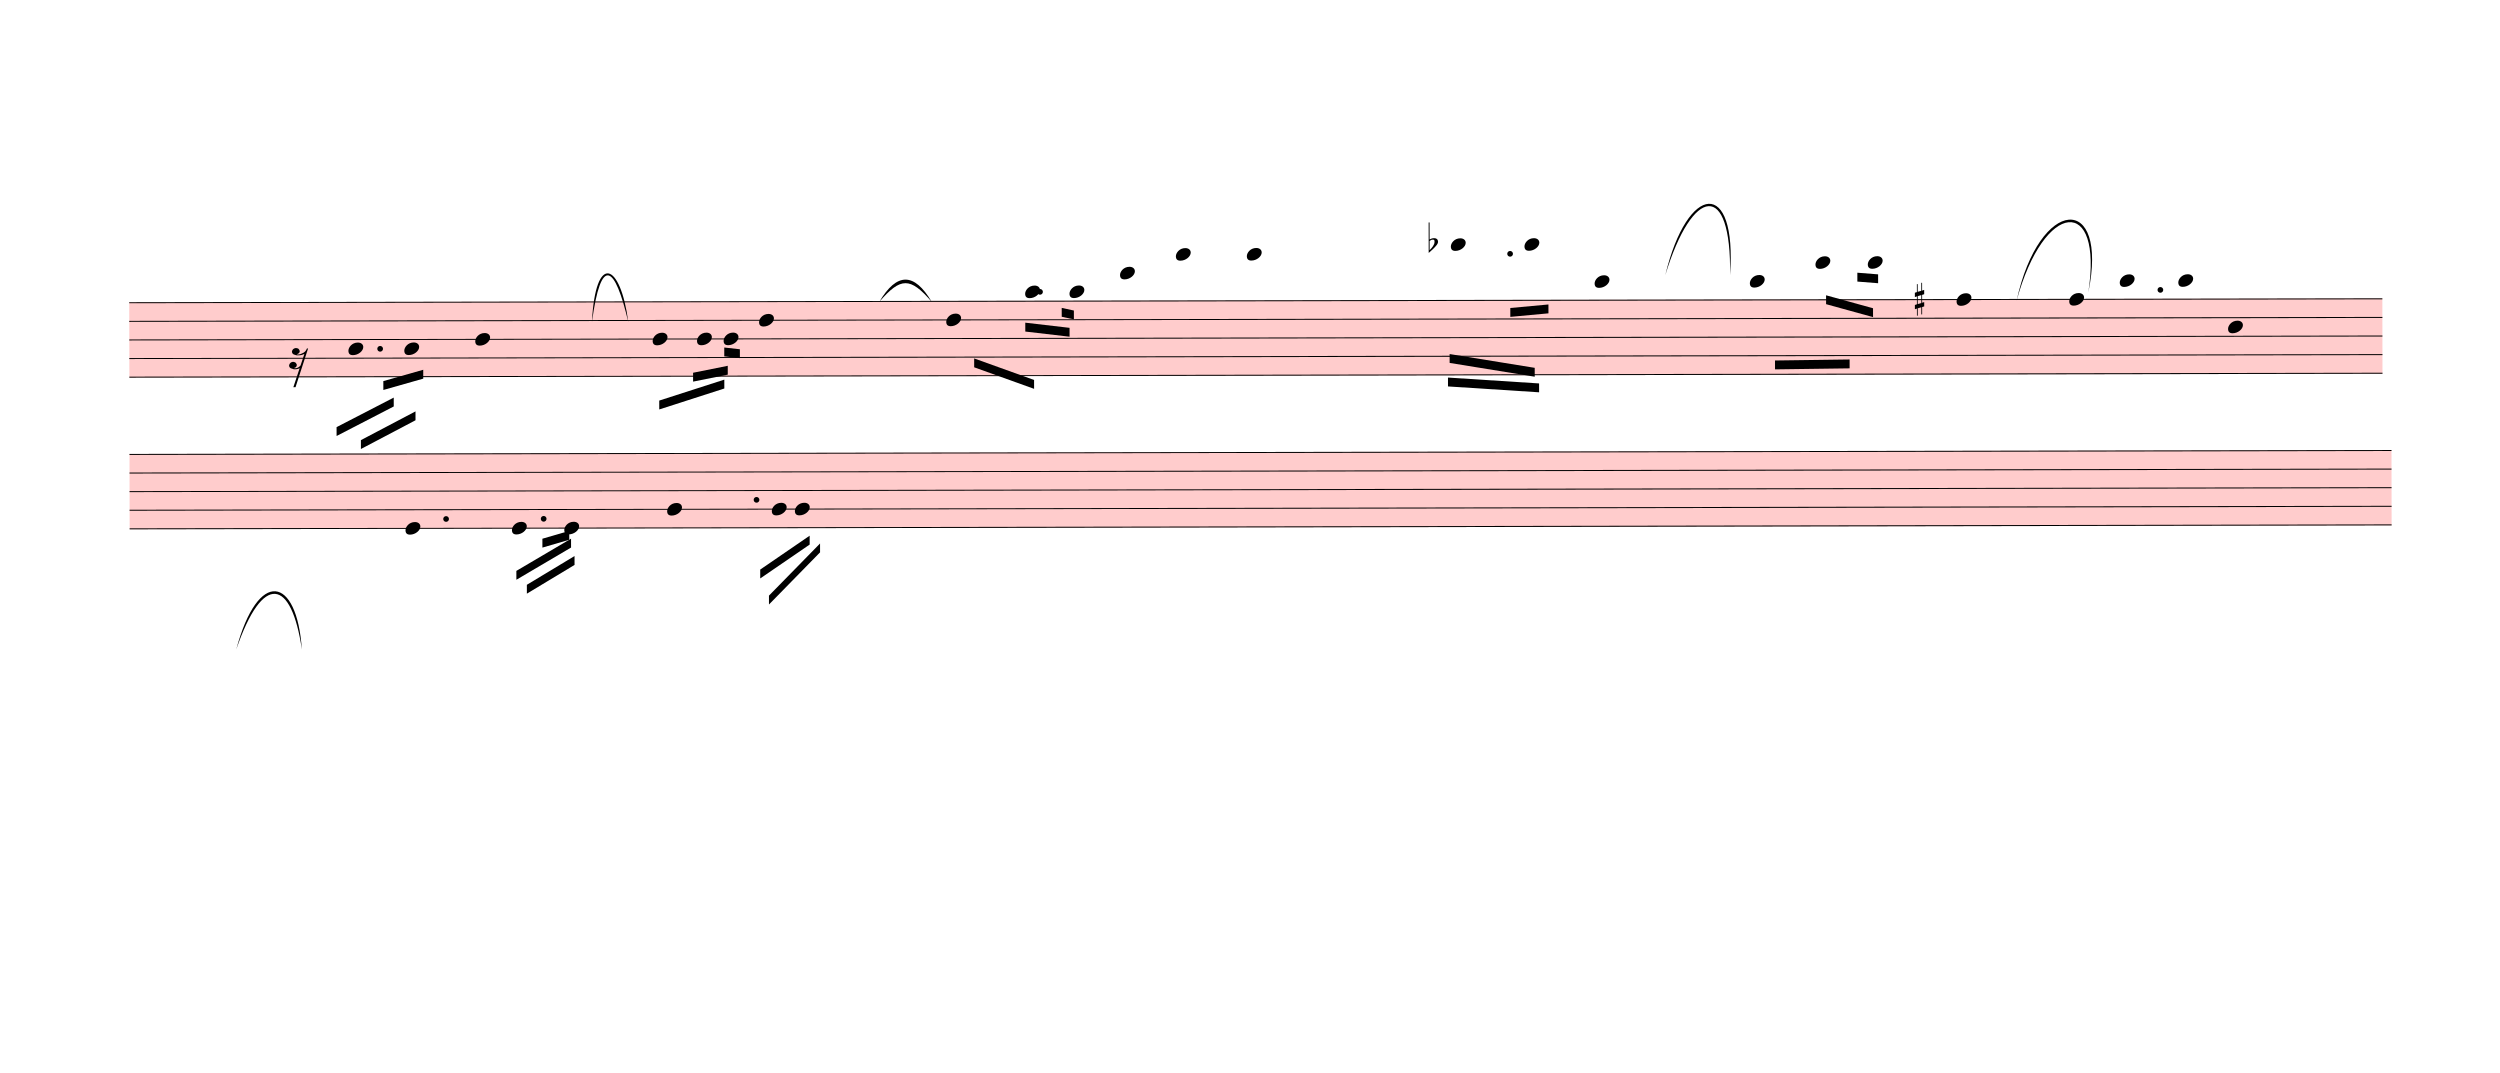
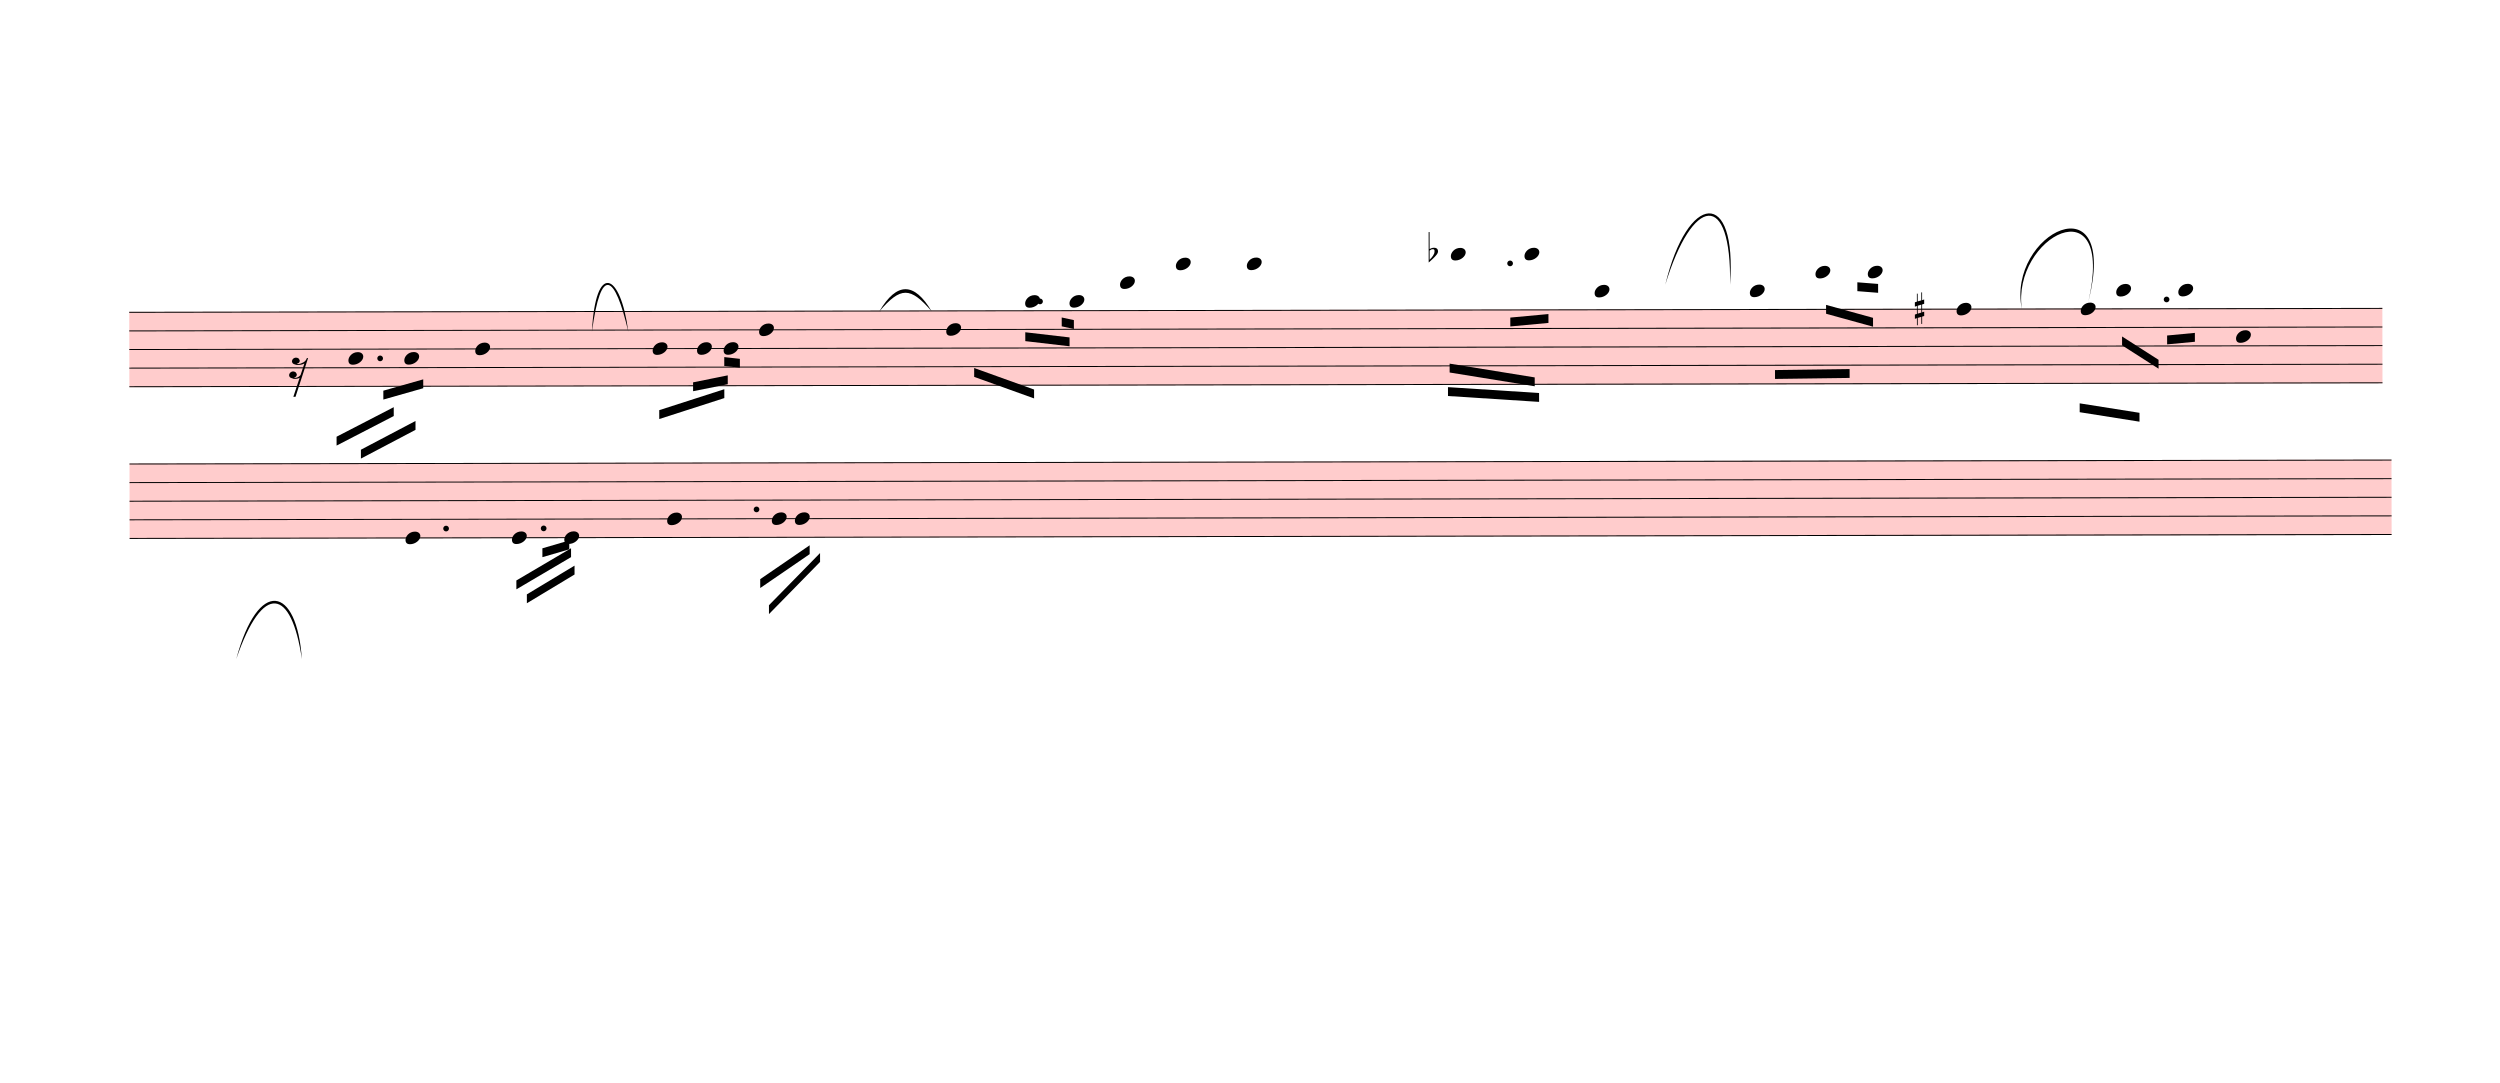
- <svg xmlns="http://www.w3.org/2000/svg" viewBox="1122.3 -1099.8 25364.7 10882.8" version="1.1" overflow="visible">
+ <svg xmlns="http://www.w3.org/2000/svg" viewBox="1122.3 -1197 25364.7 10980" version="1.1" overflow="visible">
  <defs>
    <style type="text/css">
    /* .staff * {
      fill: #000;
      stroke: #000;
    }

    .deletionBack {
      fill: #00000033;
    } */
  </style>
    <symbol id="sym_notehead_quarter" viewBox="0 0 1000 1000" overflow="inherit">
      <path transform="scale(1,-1)" d="M0 -39c0 68 73 172 200 172c66 0 114 -37 114 -95c0 -84 -106 -171 -218 -171c-64 0 -96 30 -96 94z" />
    </symbol>
    <symbol id="sym_rest_rest16th" viewBox="0 0 1000 1000" overflow="inherit">
      <path transform="scale(1,-1)" d="M133 -111c0 -33 -21 -50 -52 -55c10 -3 18 -4 25 -4c40 0 69 24 90 47l66 197c-36 -18 -64 -25 -112 -25c-23 0 -38 3 -45 8c-37 7 -55 27 -55 59c8 35 30 54 68 58c45 -6 49 -13 64 -48c0 -3 1 -5 1 -7c0 -27 -25 -46 -52 -49c6 -4 15 -6 26 -6c32 2 62 14 88 29 c32 19 44 36 59 71l7 1l10 2h4c-72 -220 -143 -439 -215 -659h-37l108 324c-20 -13 -51 -20 -82 -20c-21 0 -35 4 -43 10c-37 6 -55 26 -55 58c8 35 31 56 68 60c43 -8 48 -13 64 -51z" />
    </symbol>
    <symbol id="sym_accid_f" viewBox="0 0 1000 1000" overflow="inherit">
      <path transform="scale(1,-1)" d="M20 110c32 16 54 27 93 27c26 0 35 -3 54 -13c13 -7 24 -20 27 -38l4 -25c0 -28 -16 -57 -45 -89c-23 -25 -39 -44 -65 -68l-88 -79v644h20v-359zM90 106c-32 0 -48 -10 -70 -29v-194c31 31 54 59 71 84c21 32 32 59 32 84c0 9 1 16 1 20c0 14 -3 21 -11 30l-8 3z" />
    </symbol>
    <symbol id="sym_accid_s" viewBox="0 0 1000 1000" overflow="inherit">
      <path transform="scale(1,-1)" d="M136 186v169h17v-164l44 14v-91l-44 -14v-165l44 12v-91l-44 -13v-155h-17v150l-76 -22v-155h-17v149l-43 -13v90l43 14v167l-43 -14v92l43 13v169h17v-163zM60 73v-167l76 22v168z" />
    </symbol>
  </defs>
  <g class="rastrums">
    <g class="rastrum" data-id="r6dbfe72e-111a-4469-bfbf-9e43d95038c7" style="transform: rotate(-0.1deg); transform-origin: 2430px 1971px;">
      <g class="rastrum bounding-box" data-id="bbox-r6dbfe72e-111a-4469-bfbf-9e43d95038c7">
        <rect x="2430" y="1971" width="22860" height="765" fill="#ff000033" />
      </g>
      <path d="M2430 1976 L25290 1976" stroke-width="10" stroke="black" />
      <path d="M2430 2164.75 L25290 2164.75" stroke-width="10" stroke="black" />
      <path d="M2430 2353.5 L25290 2353.5" stroke-width="10" stroke="black" />
      <path d="M2430 2542.25 L25290 2542.25" stroke-width="10" stroke="black" />
      <path d="M2430 2731 L25290 2731" stroke-width="10" stroke="black" />
    </g>
    <g class="rastrum" data-id="ra4603f5f-cde9-41e3-bfb1-000d79d3c53c" style="transform: rotate(-0.1deg); transform-origin: 2430px 3510px;">
      <g class="rastrum bounding-box" data-id="bbox-ra4603f5f-cde9-41e3-bfb1-000d79d3c53c">
        <rect x="2430" y="3510" width="22950" height="765" fill="#ff000033" />
      </g>
      <path d="M2430 3515 L25380 3515" stroke-width="10" stroke="black" />
      <path d="M2430 3703.75 L25380 3703.75" stroke-width="10" stroke="black" />
      <path d="M2430 3892.5 L25380 3892.5" stroke-width="10" stroke="black" />
      <path d="M2430 4081.25 L25380 4081.25" stroke-width="10" stroke="black" />
      <path d="M2430 4270 L25380 4270" stroke-width="10" stroke="black" />
    </g>
  </g>
  <g class="draft" data-label="1" data-id="dc5f1bc00-9e65-4ef9-848e-09c6b5c4c35f">
    <g class="system" data-id="sd62a08ea-45d9-4d18-84d4-b2630590dc33">
      <g class="staff" data-n="1" data-rastrum="r6dbfe72e-111a-4469-bfbf-9e43d95038c7" style="transform: rotate(-0.1deg); transform-origin: 2430px 1971px;">
        <g class="note" data-id="d99757675-e683-4c49-a208-d8255387e80e" data-stem.dir="down">
          <g class="notehead">
            <use href="#sym_notehead_quarter" height="480px" width="480px" x="4653" y="2447.875" />
          </g>
          <g class="stem">
            <path d="M4653 2447.875 L4653 3014.125" stroke-width="14" />
          </g>
        </g>
        <g class="note" data-id="db4665bb6-d7a1-4d2f-afee-53e7ba3422ee" data-stem.dir="down">
          <g class="notehead">
            <use href="#sym_notehead_quarter" height="480px" width="480px" x="5220" y="2447.875" />
          </g>
          <g class="stem">
            <path d="M5220 2447.875 L5220 2919.75" stroke-width="14" />
          </g>
        </g>
        <g class="note" data-id="df8ec6676-eed2-4bf0-952a-6e84e7dd2d71" data-stem.dir="down">
          <g class="notehead">
            <use href="#sym_notehead_quarter" height="480px" width="480px" x="5940" y="2353.5" />
          </g>
          <g class="stem">
            <path d="M5940 2353.5 L5940 3391.625" stroke-width="14" />
          </g>
        </g>
        <g class="note" data-id="d31aeffea-e0ed-45d5-a907-448d3b1ae4de" data-stem.dir="down">
          <g class="notehead">
            <use href="#sym_notehead_quarter" height="480px" width="480px" x="7740" y="2353.5" />
          </g>
          <g class="stem">
            <path d="M7740 2353.5 L7740 2919.75" stroke-width="14" />
          </g>
        </g>
        <g class="note" data-id="d6435c179-cd23-4f9e-b06d-038c149a1690" data-stem.dir="down">
          <g class="notehead">
            <use href="#sym_notehead_quarter" height="480px" width="480px" x="8190" y="2353.5" />
          </g>
          <g class="stem">
            <path d="M8190 2353.5 L8190 2825.375" stroke-width="14" />
          </g>
        </g>
        <g class="note" data-id="df6f02a41-d70c-4ce1-ad67-0c45a10e7ab0" data-stem.dir="down">
          <g class="notehead">
            <use href="#sym_notehead_quarter" height="480px" width="480px" x="8460" y="2353.5" />
          </g>
          <g class="stem">
            <path d="M8460 2353.5 L8460 2825.375" stroke-width="14" />
          </g>
        </g>
        <g class="note" data-id="dc791df77-547c-4dbf-b7d2-2ea5c9a92d0a" data-stem.dir="down">
          <g class="notehead">
            <use href="#sym_notehead_quarter" height="480px" width="480px" x="8820" y="2164.75" />
          </g>
          <g class="stem">
            <path d="M8820 2164.75 L8820 3297.25" stroke-width="14" />
          </g>
        </g>
        <g class="note" data-id="d9447622a-53be-4995-9b08-2a1e4913efe1" data-stem.dir="down">
          <g class="notehead">
            <use href="#sym_notehead_quarter" height="480px" width="480px" x="10719" y="2164.75" />
          </g>
          <g class="stem">
            <path d="M10719 2164.75 L10719 2542.25" stroke-width="14" />
          </g>
        </g>
        <g class="note" data-id="da7da1d64-c1d4-403a-88f7-dfdc4272c25e" data-stem.dir="down">
          <g class="notehead">
            <use href="#sym_notehead_quarter" height="480px" width="480px" x="11520" y="1881.625" />
          </g>
          <g class="ledgerLines above" />
          <g class="stem">
            <path d="M11520 1881.625 L11520 3014.125" stroke-width="14" />
          </g>
        </g>
        <g class="note" data-id="de51730f7-cd11-498c-94dd-12287a82e96f" data-stem.dir="down">
          <g class="notehead">
            <use href="#sym_notehead_quarter" height="480px" width="480px" x="11970" y="1881.625" />
          </g>
          <g class="ledgerLines above" />
          <g class="stem">
            <path d="M11970 1881.625 L11970 2542.25" stroke-width="14" />
          </g>
        </g>
        <g class="note" data-id="dc4ebad3c-118f-483b-a9aa-71225c4235ed" data-stem.dir="down">
          <g class="notehead">
            <use href="#sym_notehead_quarter" height="480px" width="480px" x="12483" y="1692.875" />
          </g>
          <g class="ledgerLines above">
            <path d="M12444 1787.25 L12672 1787.25" stroke-width="18" />
          </g>
          <g class="stem">
            <path d="M12483 1692.875 L12483 2164.75" stroke-width="14" />
          </g>
        </g>
        <g class="note" data-id="d03ad3cf7-cd59-4cf5-8027-fed675622224" data-stem.dir="down">
          <g class="notehead">
            <use href="#sym_notehead_quarter" height="480px" width="480px" x="13050" y="1504.125" />
          </g>
          <g class="ledgerLines above">
            <path d="M13011 1787.25 L13239 1787.25" stroke-width="18" />
            <path d="M13011 1598.5 L13239 1598.5" stroke-width="18" />
          </g>
          <g class="stem">
            <path d="M13050 1504.125 L13050 2164.75" stroke-width="14" />
          </g>
        </g>
        <g class="note" data-id="d5c18b75e-ddac-458c-98c6-ce8dec9fcc6f" data-stem.dir="down">
          <g class="notehead">
            <use href="#sym_notehead_quarter" height="480px" width="480px" x="13770" y="1504.125" />
          </g>
          <g class="ledgerLines above">
            <path d="M13731 1787.25 L13959 1787.25" stroke-width="18" />
            <path d="M13731 1598.5 L13959 1598.5" stroke-width="18" />
          </g>
          <g class="stem">
            <path d="M13770 1504.125 L13770 2164.75" stroke-width="14" />
          </g>
        </g>
        <g class="note" data-id="d39fb7adf-bc68-45b6-bb0f-42ae05c9f7c0" data-stem.dir="down">
          <g class="notehead">
            <use href="#sym_notehead_quarter" height="480px" width="480px" x="15840" y="1409.75" />
          </g>
          <g class="ledgerLines above">
            <path d="M15801 1787.25 L16029 1787.25" stroke-width="18" />
            <path d="M15801 1598.5 L16029 1598.5" stroke-width="18" />
            <path d="M15801 1409.75 L16029 1409.75" stroke-width="18" />
          </g>
          <g class="stem">
            <path d="M15840 1409.75 L15840 2353.5" stroke-width="14" />
          </g>
        </g>
        <g class="note" data-id="dc6a5644a-9dca-471f-8faa-163978656e5d" data-stem.dir="down">
          <g class="notehead">
            <use href="#sym_notehead_quarter" height="480px" width="480px" x="16587" y="1409.75" />
          </g>
          <g class="ledgerLines above">
            <path d="M16548 1787.25 L16776 1787.25" stroke-width="18" />
            <path d="M16548 1598.5 L16776 1598.5" stroke-width="18" />
            <path d="M16548 1409.75 L16776 1409.75" stroke-width="18" />
          </g>
          <g class="stem">
            <path d="M16587 1409.75 L16587 2259.125" stroke-width="14" />
          </g>
        </g>
        <g class="note" data-id="d5f385ba4-d4b0-432e-8668-96882d901255" data-stem.dir="down">
          <g class="notehead">
            <use href="#sym_notehead_quarter" height="480px" width="480px" x="17298" y="1787.25" />
          </g>
          <g class="ledgerLines above">
            <path d="M17259 1787.25 L17487 1787.25" stroke-width="18" />
          </g>
          <g class="stem">
            <path d="M17298 1787.25 L17298 2164.75" stroke-width="14" />
          </g>
        </g>
        <g class="note" data-id="db990542c-dea7-431b-8371-28b0921543cb" data-stem.dir="down">
          <g class="notehead">
            <use href="#sym_notehead_quarter" height="480px" width="480px" x="18873" y="1787.25" />
          </g>
          <g class="ledgerLines above">
            <path d="M18834 1787.25 L19062 1787.25" stroke-width="18" />
          </g>
          <g class="stem">
            <path d="M18873 1787.25 L18873 2259.125" stroke-width="14" />
          </g>
        </g>
        <g class="note" data-id="d3e40d304-925c-4ba7-83b8-107e56e920bf" data-stem.dir="down">
          <g class="notehead">
            <use href="#sym_notehead_quarter" height="480px" width="480px" x="19539" y="1598.5" />
          </g>
          <g class="ledgerLines above">
            <path d="M19500 1787.25 L19728 1787.25" stroke-width="18" />
            <path d="M19500 1598.5 L19728 1598.5" stroke-width="18" />
          </g>
          <g class="stem">
            <path d="M19539 1598.5 L19539 2070.375" stroke-width="14" />
          </g>
        </g>
        <g class="note" data-id="de7bc2e5f-dc71-4bea-8c61-c63a93ed1119" data-stem.dir="down">
          <g class="notehead">
            <use href="#sym_notehead_quarter" height="480px" width="480px" x="20070" y="1598.5" />
          </g>
          <g class="ledgerLines above">
            <path d="M20031 1787.25 L20259 1787.25" stroke-width="18" />
            <path d="M20031 1598.5 L20259 1598.5" stroke-width="18" />
          </g>
          <g class="stem">
            <path d="M20070 1598.5 L20070 1881.625" stroke-width="14" />
          </g>
        </g>
        <g class="note" data-id="d910a21cb-20dd-4c73-a12a-271400cd9991" data-stem.dir="down">
          <g class="notehead">
            <use href="#sym_notehead_quarter" height="480px" width="480px" x="20970" y="1976" />
          </g>
          <g class="stem">
            <path d="M20970 1976 L20970 2636.625" stroke-width="14" />
          </g>
        </g>
        <g class="note" data-id="d20b78732-2183-4bf1-9093-59bc620e967e" data-stem.dir="down">
          <g class="notehead">
-             <use href="#sym_notehead_quarter" height="480px" width="480px" x="22113" y="1976" />
-           </g>
-           <g class="stem">
-             <path d="M22113 1976 L22113 2070.375" stroke-width="14" />
+             <use href="#sym_notehead_quarter" height="480px" width="480px" x="22230" y="1976" />
+           </g>
+           <g class="stem">
+             <path d="M22230 1976 L22230 2731" stroke-width="14" />
          </g>
        </g>
        <g class="note" data-id="dd76cb96c-0249-40bc-a7d4-26fdad7d2929" data-stem.dir="down">
          <g class="notehead">
-             <use href="#sym_notehead_quarter" height="480px" width="480px" x="22626" y="1787.25" />
-           </g>
-           <g class="ledgerLines above">
-             <path d="M22587 1787.25 L22815 1787.25" stroke-width="18" />
-           </g>
-           <g class="stem">
-             <path d="M22626 1787.25 L22626 1881.625" stroke-width="14" />
+             <use href="#sym_notehead_quarter" height="480px" width="480px" x="22590" y="1787.25" />
+           </g>
+           <g class="ledgerLines above">
+             <path d="M22551 1787.25 L22779 1787.25" stroke-width="18" />
+           </g>
+           <g class="stem">
+             <path d="M22590 1787.25 L22590 2447.875" stroke-width="14" />
          </g>
        </g>
        <g class="note" data-id="de9386be1-4764-43be-85ff-1e14c34d5c94" data-stem.dir="down">
          <g class="notehead">
            <use href="#sym_notehead_quarter" height="480px" width="480px" x="23220" y="1787.25" />
          </g>
          <g class="ledgerLines above">
            <path d="M23181 1787.25 L23409 1787.25" stroke-width="18" />
          </g>
          <g class="stem">
-             <path d="M23220 1787.25 L23220 1881.625" stroke-width="14" />
+             <path d="M23220 1787.25 L23220 2353.5" stroke-width="14" />
          </g>
        </g>
        <g class="note" data-id="d2c353ad8-c4f3-4490-b745-37f1a4577b7e" data-stem.dir="down">
          <g class="notehead">
-             <use href="#sym_notehead_quarter" height="480px" width="480px" x="23724" y="2259.125" />
-           </g>
-           <g class="stem">
-             <path d="M23724 2259.125 L23724 2353.5" stroke-width="14" />
+             <use href="#sym_notehead_quarter" height="480px" width="480px" x="23805" y="2259.125" />
+           </g>
+           <g class="stem">
+             <path d="M23805 2259.125 L23805 2919.75" stroke-width="14" />
          </g>
        </g>
        <g class="rest" data-id="deaeefa0b-b5f8-488a-a319-169d22d27b9e">
          <use href="#sym_rest_rest16th" height="597px" width="597px" x="4050" y="2542.25" />
        </g>
        <g class="accid" data-id="d69d4d083-ab72-4285-9aed-89420b32e43d">
          <use href="#sym_accid_f" height="480px" width="480px" x="15615" y="1409.75" />
        </g>
        <g class="accid" data-id="d2c002f05-be6c-4071-aa7d-6d21178c9c84">
          <use href="#sym_accid_s" height="480px" width="480px" x="20547" y="1976" />
        </g>
        <g class="dot augmentation" data-id="d40c32e59-ae79-42f7-be28-75cc3819a8d3" data-class="dot augmentation">
          <ellipse cx="4975" cy="2447.875" rx="29" ry="29" fill-opacity="1" stroke-opacity="1" />
        </g>
        <g class="dot augmentation" data-id="da14d45c3-ac5a-47ab-a0de-7ecade047856" data-class="dot augmentation">
          <ellipse cx="11671" cy="1881.625" rx="29" ry="29" fill-opacity="1" stroke-opacity="1" />
        </g>
        <g class="dot augmentation" data-id="dffd662c5-ee6b-45ab-8756-e9005dd7686e" data-class="dot augmentation">
          <ellipse cx="16441" cy="1504.125" rx="29" ry="29" fill-opacity="1" stroke-opacity="1" />
        </g>
        <g class="dot augmentation" data-id="dad089a0b-40a1-40f7-b1cd-628e6106db93" data-class="dot augmentation">
-           <ellipse cx="23038" cy="1881.625" rx="29" ry="29" fill-opacity="1" stroke-opacity="1" />
+           <ellipse cx="23101" cy="1881.625" rx="29" ry="29" fill-opacity="1" stroke-opacity="1" />
        </g>
      </g>
      <g class="staff" data-n="2" data-rastrum="ra4603f5f-cde9-41e3-bfb1-000d79d3c53c" style="transform: rotate(-0.1deg); transform-origin: 2430px 3510px;">
        <g class="note" data-id="d88e8f6c6-9288-4e80-b818-b1c02b13cbd5" data-stem.dir="down">
          <g class="notehead">
            <use href="#sym_notehead_quarter" height="480px" width="480px" x="5229" y="4270" />
          </g>
          <g class="stem">
            <path d="M5229 4270 L5229 4647.5" stroke-width="14" />
          </g>
        </g>
        <g class="note" data-id="d8f27c460-cebe-46c9-ad9b-3b557caf1d59" data-stem.dir="down">
          <g class="notehead">
            <use href="#sym_notehead_quarter" height="480px" width="480px" x="6309" y="4270" />
          </g>
          <g class="stem">
            <path d="M6309 4270 L6309 4647.5" stroke-width="14" />
          </g>
        </g>
        <g class="note" data-id="d1a802ac1-deec-4237-97bb-d9e9cd41e95c" data-stem.dir="down">
          <g class="notehead">
            <use href="#sym_notehead_quarter" height="480px" width="480px" x="6840" y="4270" />
          </g>
          <g class="stem">
            <path d="M6840 4270 L6840 4458.75" stroke-width="14" />
          </g>
        </g>
        <g class="note" data-id="dc3a2dabc-a859-4f86-9733-229f15067e8e" data-stem.dir="down">
          <g class="notehead">
            <use href="#sym_notehead_quarter" height="480px" width="480px" x="7884" y="4081.25" />
          </g>
          <g class="stem">
            <path d="M7884 4081.25 L7884 4741.875" stroke-width="14" />
          </g>
        </g>
        <g class="note" data-id="d48e60013-a5e3-48dd-9b8d-4232846cceec" data-stem.dir="down">
          <g class="notehead">
            <use href="#sym_notehead_quarter" height="480px" width="480px" x="8946" y="4081.25" />
          </g>
          <g class="stem">
            <path d="M8946 4081.25 L8946 4364.375" stroke-width="14" />
          </g>
        </g>
        <g class="note" data-id="d464d437b-36b8-4bcb-b26b-ab088ae93e58" data-stem.dir="down">
          <g class="notehead">
            <use href="#sym_notehead_quarter" height="480px" width="480px" x="9180" y="4081.25" />
          </g>
          <g class="stem">
            <path d="M9180 4081.25 L9180 4270" stroke-width="14" />
          </g>
        </g>
        <g class="dot augmentation" data-id="d4b57b5d6-09b5-4d54-9c90-c9687807b2b0" data-class="dot augmentation">
          <ellipse cx="5641" cy="4175.625" rx="29" ry="29" fill-opacity="1" stroke-opacity="1" />
        </g>
        <g class="dot augmentation" data-id="dbc25f530-47ce-45bc-8379-1ffb69a5811f" data-class="dot augmentation">
          <ellipse cx="6631" cy="4175.625" rx="29" ry="29" fill-opacity="1" stroke-opacity="1" />
        </g>
        <g class="dot augmentation" data-id="d734725b4-cdc0-4111-acc2-2f3e163517f1" data-class="dot augmentation">
          <ellipse cx="8791" cy="3986.875" rx="29" ry="29" fill-opacity="1" stroke-opacity="1" />
        </g>
      </g>
      <g class="barLine" data-id="d32f76c67-2d21-453b-a7cc-5497ef6eaf62">
        <path d="M22144.5 1811.7 L21915 2952" stroke-width="27" />
      </g>
      <g class="barLine" data-id="d64b0dd4c-78a4-44b1-a40a-9d2be014c8e0">
        <path d="M7083 2502 L6946.2 5134.5" stroke-width="27" />
      </g>
      <g class="barLine" data-id="d2d9ccd46-732a-4360-b572-637934c7f8ae">
        <path d="M10341 1917 L9972 4761" stroke-width="27" />
      </g>
      <g class="barLine" data-id="dff8b3511-9cde-4c12-a3da-534bfc7e8005">
        <path d="M14517 1701 L14373 3141" stroke-width="27" />
      </g>
      <g class="barLine" data-id="dcef83117-79d6-4177-9451-9f4966bca227">
        <path d="M18252 1710 L17999.1 4291.2" stroke-width="27" />
      </g>
      <g class="barLine" data-id="d9ca7d198-28d0-473b-87dc-8d7d98d1fbce">
        <path d="M24687 1611 L24327.9 4713.3" stroke-width="27" />
      </g>
      <g class="barLine" data-id="d55d39527-c904-47d1-b3b4-0a44a80ad236">
        <path d="M2922.3 5099.4 L3039.3 7983" stroke-width="27" />
      </g>
      <g class="beam" data-id="b01ea48e3-4d3b-4c73-b41c-84be9d84422d" style="transform: rotate(-0.1deg); transform-origin: 2430px 1971px;">
        <polygon points="5006.7,2775.6 5411.7,2661.3 5411.7,2751.3 5006.7,2865.6" stroke-opacity="1" fill-opacity="1" />
      </g>
      <g class="beam" data-id="bc97c6d58-f005-4f52-bfd1-eb8d6b20251b" style="transform: rotate(-0.1deg); transform-origin: 2430px 1971px;">
        <polygon points="4531.5,3241.8 5112,2943 5112,3033 4531.5,3331.8" stroke-opacity="1" fill-opacity="1" />
      </g>
      <g class="beam" data-id="bdfb6d729-2732-481f-9c10-0b0890fd91a1" style="transform: rotate(-0.1deg); transform-origin: 2430px 1971px;">
        <polygon points="4778.1,3374.1 5332.5,3083.4 5332.5,3173.4 4778.1,3464.1" stroke-opacity="1" fill-opacity="1" />
      </g>
      <g class="beam" data-id="b19769668-9918-48fd-bd8d-eec2eeda4bcd" style="transform: rotate(-0.1deg); transform-origin: 2430px 1971px;">
        <polygon points="7805.7,2978.1 8466.3,2766.6 8466.3,2856.6 7805.7,3068.1" stroke-opacity="1" fill-opacity="1" />
      </g>
      <g class="beam" data-id="bd76d2989-0efc-47a7-beda-ec36823bc63e" style="transform: rotate(-0.1deg); transform-origin: 2430px 1971px;">
        <polygon points="8149.5,2696.4 8501.4,2626.2 8501.4,2716.2 8149.5,2786.4" stroke-opacity="1" fill-opacity="1" />
      </g>
      <g class="beam" data-id="b51a25638-d27b-4487-a2cc-fe56abdd0c38" style="transform: rotate(-0.1deg); transform-origin: 2430px 1971px;">
        <polygon points="8466.3,2440.8 8624.7,2458.8 8624.7,2548.8 8466.3,2530.8" stroke-opacity="1" fill-opacity="1" />
      </g>
      <g class="beam" data-id="b5d29605f-9203-43d8-847c-4ef142b989b5" style="transform: rotate(-0.1deg); transform-origin: 2430px 1971px;">
        <polygon points="11001.6,2556 11609.1,2775.6 11609.1,2865.6 11001.6,2646" stroke-opacity="1" fill-opacity="1" />
      </g>
      <g class="beam" data-id="b19ab2b1b-22e0-4ada-b5c9-f572d596e697" style="transform: rotate(-0.1deg); transform-origin: 2430px 1971px;">
        <polygon points="11520.9,2194.2 11970,2247.3 11970,2337.3 11520.9,2284.2" stroke-opacity="1" fill-opacity="1" />
      </g>
      <g class="beam" data-id="b01e76363-92c9-4ce6-b09e-eaf53bc64f71" style="transform: rotate(-0.1deg); transform-origin: 2430px 1971px;">
        <polygon points="11890.8,2044.8 12014.1,2071.8 12014.1,2161.8 11890.8,2134.8" stroke-opacity="1" fill-opacity="1" />
      </g>
      <g class="beam" data-id="bd80bce2c-750e-47cf-9405-69443f665893" style="transform: rotate(-0.1deg); transform-origin: 2430px 1971px;">
        <polygon points="15825.6,2520 16688.7,2661.3 16688.7,2751.3 15825.6,2610" stroke-opacity="1" fill-opacity="1" />
      </g>
      <g class="beam" data-id="b59aedc7f-6883-4091-9d8f-2311df6fd520" style="transform: rotate(-0.1deg); transform-origin: 2430px 1971px;">
        <polygon points="16442.1,2053.8 16829.1,2018.7 16829.1,2108.7 16442.1,2143.8" stroke-opacity="1" fill-opacity="1" />
      </g>
      <g class="beam" data-id="b701d0a56-800d-4eaf-87c3-dca923b028a6" style="transform: rotate(-0.1deg); transform-origin: 2430px 1971px;">
        <polygon points="15808.5,2758.5 16732.8,2819.7 16732.8,2909.7 15808.5,2848.5" stroke-opacity="1" fill-opacity="1" />
      </g>
      <g class="beam" data-id="b41b61547-86bb-42ab-a247-f109d7a8d126" style="transform: rotate(-0.1deg); transform-origin: 2430px 1971px;">
        <polygon points="19126.8,2591.1 19883.7,2582.1 19883.7,2672.1 19126.8,2681.1" stroke-opacity="1" fill-opacity="1" />
      </g>
      <g class="beam" data-id="b6760d3c4-58cd-45fa-a81d-1d006d7c90bd" style="transform: rotate(-0.1deg); transform-origin: 2430px 1971px;">
        <polygon points="19646.1,1930.5 20122.2,2062.8 20122.2,2152.8 19646.1,2020.5" stroke-opacity="1" fill-opacity="1" />
      </g>
      <g class="beam" data-id="b0ee89eb2-e976-484b-be39-0ab0b101beb0" style="transform: rotate(-0.1deg); transform-origin: 2430px 1971px;">
        <polygon points="19963.8,1701.9 20174.4,1719 20174.4,1809 19963.8,1791.9" stroke-opacity="1" fill-opacity="1" />
      </g>
      <g class="beam" data-id="b76c01a2b-c252-43ab-ab3f-277719337e22" style="transform: rotate(-0.1deg); transform-origin: 2430px 1971px;">
-         <polygon points="22086,2682 22086,2682 22086,2772 22086,2772" stroke-opacity="1" fill-opacity="1" />
+         <polygon points="22217.4,2934 22824,3031.2 22824,3121.2 22217.4,3024" stroke-opacity="1" fill-opacity="1" />
      </g>
      <g class="beam" data-id="bf2b6f80d-08cb-4010-a570-baec568032ba" style="transform: rotate(-0.1deg); transform-origin: 2430px 1971px;">
-         <polygon points="22284,2286 22284,2286 22284,2376 22284,2376" stroke-opacity="1" fill-opacity="1" />
+         <polygon points="22648.5,2256.3 23018.4,2493.9 23018.4,2583.9 22648.5,2346.3" stroke-opacity="1" fill-opacity="1" />
      </g>
      <g class="beam" data-id="be3c60aad-d1cd-438c-bfc3-837a855ce6c4" style="transform: rotate(-0.1deg); transform-origin: 2430px 1971px;">
-         <polygon points="22599,2007 22599,2007 22599,2097 22599,2097" stroke-opacity="1" fill-opacity="1" />
+         <polygon points="23105.7,2247.3 23387.4,2221.2 23387.4,2311.2 23105.7,2337.3" stroke-opacity="1" fill-opacity="1" />
      </g>
      <g class="beam" data-id="b85c628ef-2fb9-438b-acab-7e3005ef0226" style="transform: rotate(-0.1deg); transform-origin: 2430px 3510px;">
        <polygon points="6617.7,4377.6 6890.4,4298.4 6890.4,4388.4 6617.7,4467.6" stroke-opacity="1" fill-opacity="1" />
      </g>
      <g class="beam" data-id="b7bff3762-6ab3-446a-a186-4d1a1259c202" style="transform: rotate(-0.1deg); transform-origin: 2430px 3510px;">
        <polygon points="6353.1,4703.4 6908.4,4377.6 6908.4,4467.6 6353.1,4793.4" stroke-opacity="1" fill-opacity="1" />
      </g>
      <g class="beam" data-id="b87772a5c-5cea-4c4b-a275-0b927715ef3c" style="transform: rotate(-0.1deg); transform-origin: 2430px 3510px;">
        <polygon points="6459.3,4844.7 6943.5,4554 6943.5,4644 6459.3,4934.7" stroke-opacity="1" fill-opacity="1" />
      </g>
      <g class="beam" data-id="bd61ac4a4-c722-46a9-b63e-4d2847da1509" style="transform: rotate(-0.1deg); transform-origin: 2430px 3510px;">
        <polygon points="8827.2,4694.4 9329.4,4351.5 9329.4,4441.5 8827.2,4784.4" stroke-opacity="1" fill-opacity="1" />
      </g>
      <g class="beam" data-id="b0b86c2ed-85ba-40c3-9c82-1a6a59b883a5" style="transform: rotate(-0.1deg); transform-origin: 2430px 3510px;">
        <polygon points="8915.4,4959 9434.7,4430.7 9434.7,4520.7 8915.4,5049" stroke-opacity="1" fill-opacity="1" />
      </g>
      <g class="curve" data-id="d41a36efd-5d16-42e5-b11e-ae7d4914d3a6" data-class="curve">
        <path d="M7128.00,2169.00 C7163.10,1457.10 7418.70,1562.40 7497.00,2169.00 C7361.66,1589.15 7219.91,1484.33 7128.00,2169.00" stroke-width="9" stroke-linecap="round" stroke-linejoin="round" />
      </g>
      <g class="curve" data-id="d9c3b2da9-7271-4abf-964c-2acb4b58baef" data-class="curve">
        <path d="M10044.00,1962.00 C10221.30,1662.30 10397.70,1662.30 10575.00,1962.00 C10356.97,1710.37 10262.03,1710.37 10044.00,1962.00" stroke-width="9" stroke-linecap="round" stroke-linejoin="round" />
      </g>
      <g class="curve" data-id="d8b983b99-d52b-431e-b59a-ed8a75800ec7" data-class="curve">
        <path d="M18018.00,1692.00 C18243.00,753.30 18748.80,700.20 18675.00,1692.00 C18691.57,726.54 18293.72,790.67 18018.00,1692.00" stroke-width="9" stroke-linecap="round" stroke-linejoin="round" />
      </g>
      <g class="curve" data-id="d74124b78-da9b-43c1-87c5-807336396afb" data-class="curve">
-         <path d="M21582.00,1953.00 C21814.20,885.60 22519.80,852.30 22310.10,1866.60 C22463.58,880.72 21862.15,926.46 21582.00,1953.00" stroke-width="9" stroke-linecap="round" stroke-linejoin="round" />
+         <path d="M21636.00,1941.30 C21477.60,1166.40 22630.50,603.00 22310.10,1866.60 C22589.95,651.21 21528.17,1203.98 21636.00,1941.30" stroke-width="9" stroke-linecap="round" stroke-linejoin="round" />
      </g>
      <g class="curve" data-id="d9cbae4e7-94ab-4afa-9391-ea6b0efd7798" data-class="curve">
        <path d="M3519.00,5490.00 C3741.30,4662.00 4135.50,4743.00 4185.00,5490.00 C4079.97,4772.76 3789.89,4702.10 3519.00,5490.00" stroke-width="9" stroke-linecap="round" stroke-linejoin="round" />
      </g>
    </g>
    <g class="deletions" />
  </g>
</svg>
